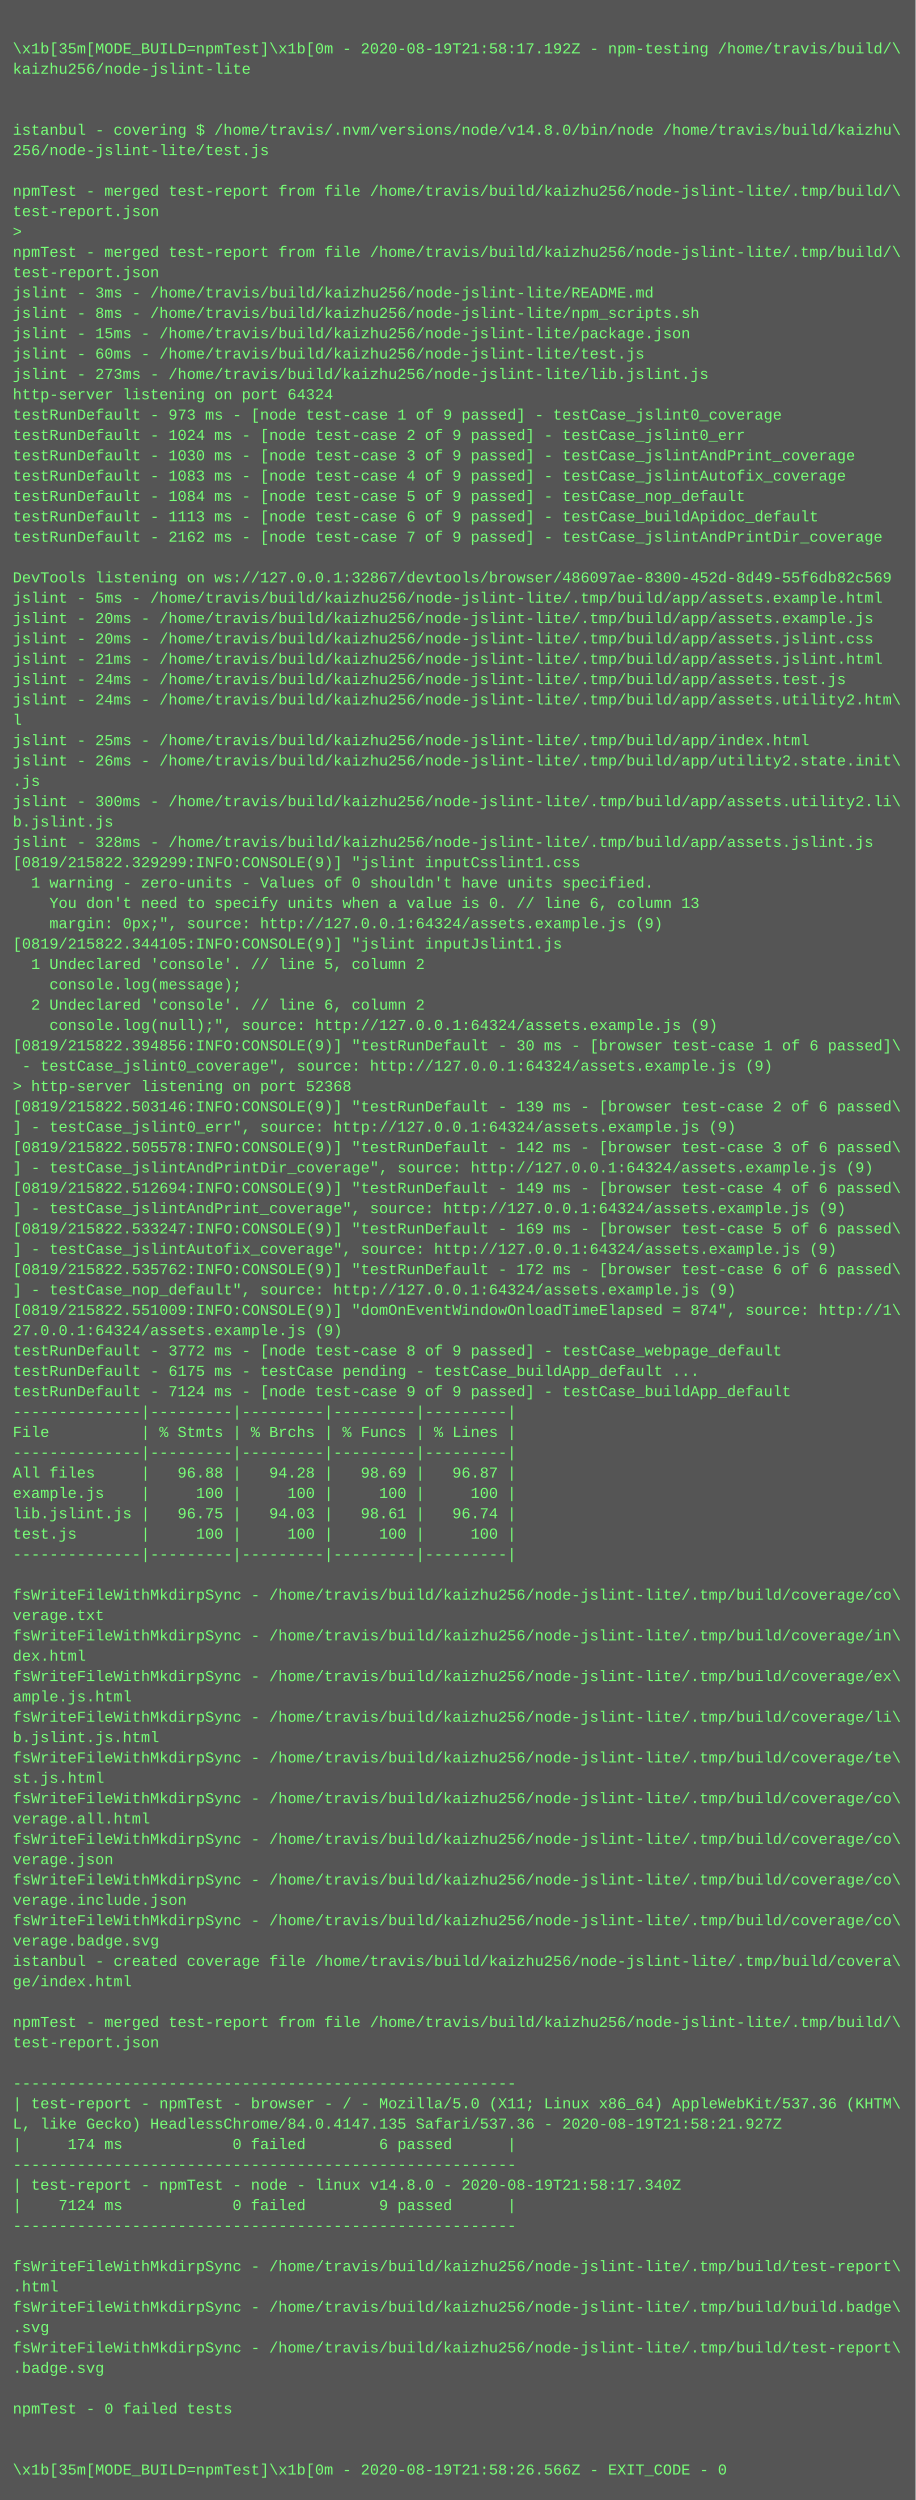
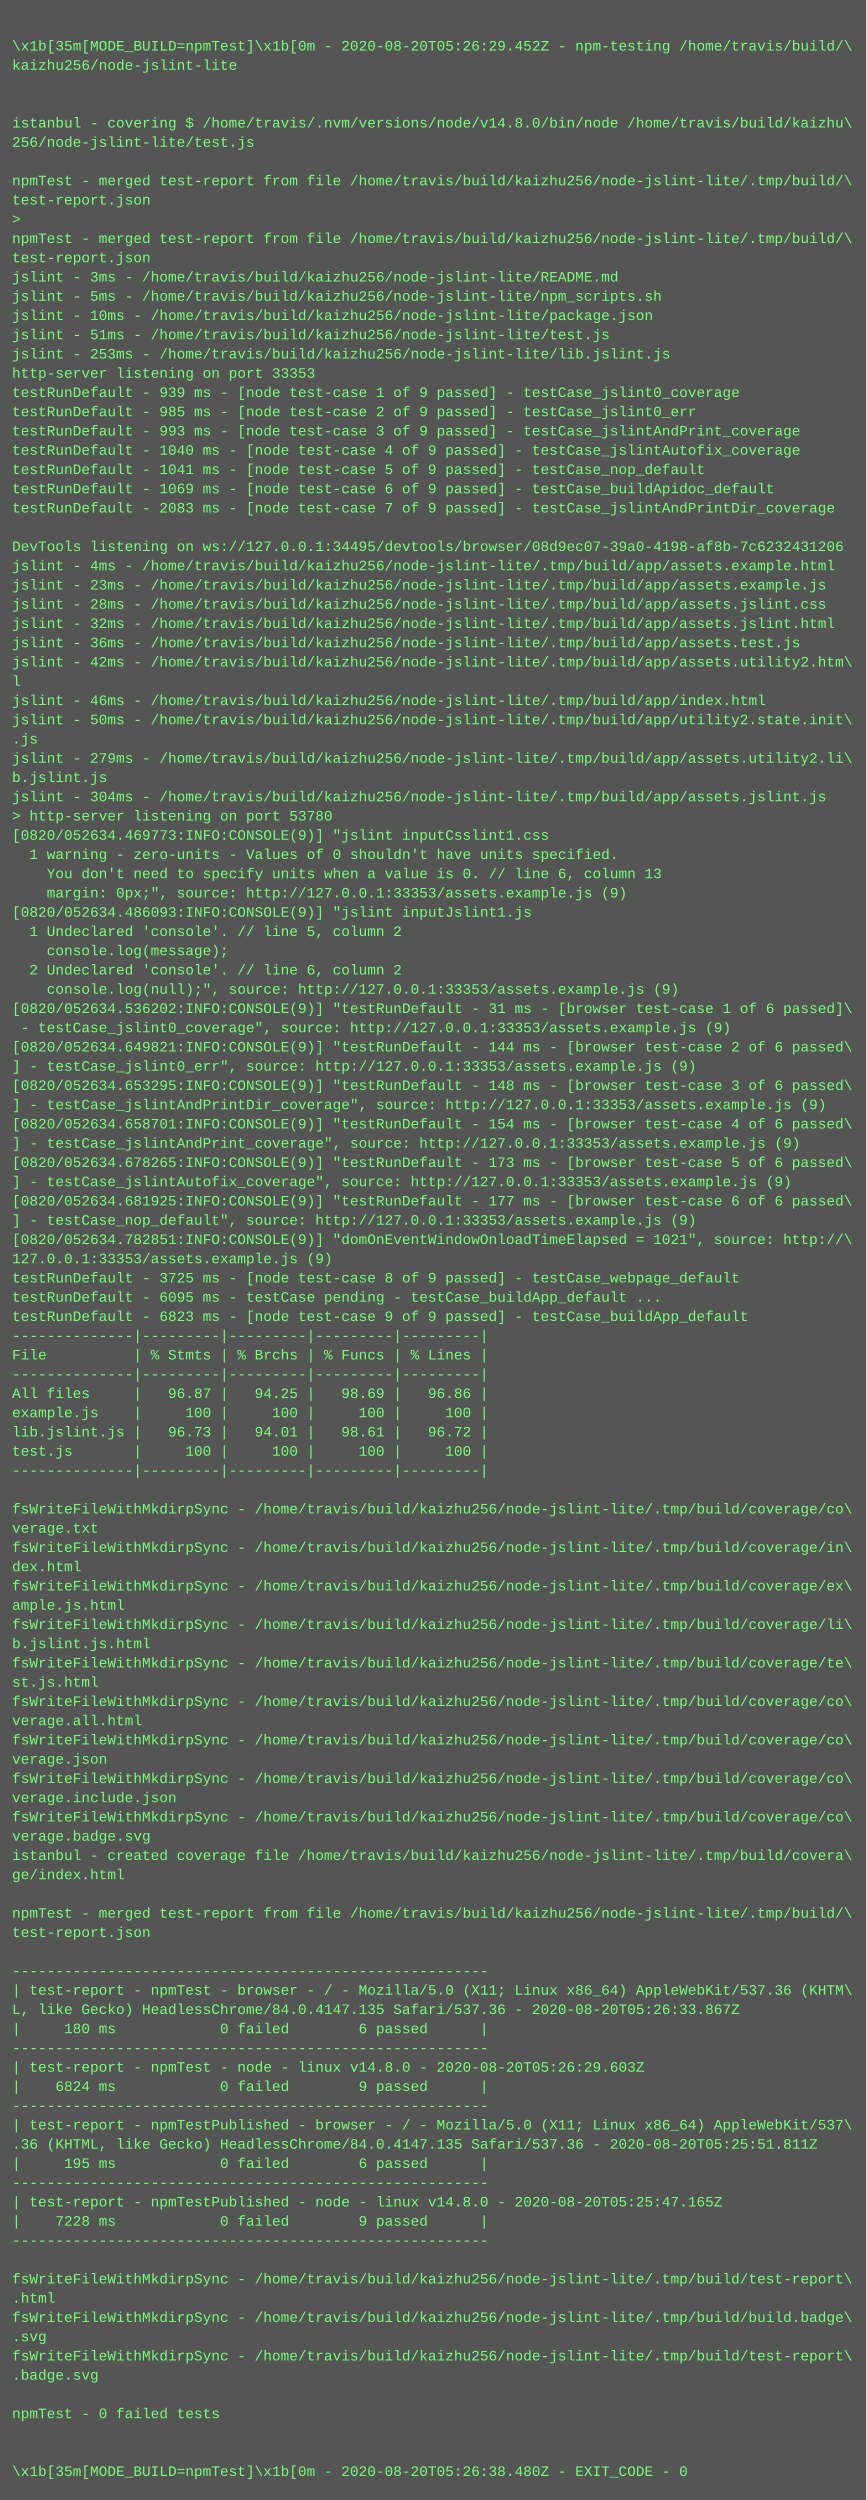
- <svg xmlns="http://www.w3.org/2000/svg" height="1966" width="720">
-   <rect height="1966" fill="#555" width="720" />
+ <svg xmlns="http://www.w3.org/2000/svg" height="2078" width="720">
+   <rect height="2078" fill="#555" width="720" />
  <text fill="#7f7" font-family="Courier New" font-size="12" xml:space="preserve">
    <tspan x="10" y="26" />
-     <tspan x="10" y="42">\x1b[35m[MODE_BUILD=npmTest]\x1b[0m - 2020-08-19T21:58:17.192Z - npm-testing /home/travis/build/\</tspan>
+     <tspan x="10" y="42">\x1b[35m[MODE_BUILD=npmTest]\x1b[0m - 2020-08-20T05:26:29.452Z - npm-testing /home/travis/build/\</tspan>
    <tspan x="10" y="58">kaizhu256/node-jslint-lite</tspan>
    <tspan x="10" y="74" />
    <tspan x="10" y="90" />
    <tspan x="10" y="106">istanbul - covering $ /home/travis/.nvm/versions/node/v14.8.0/bin/node /home/travis/build/kaizhu\</tspan>
    <tspan x="10" y="122">256/node-jslint-lite/test.js</tspan>
    <tspan x="10" y="138" />
    <tspan x="10" y="154">npmTest - merged test-report from file /home/travis/build/kaizhu256/node-jslint-lite/.tmp/build/\</tspan>
    <tspan x="10" y="170">test-report.json</tspan>
    <tspan x="10" y="186">&gt; </tspan>
    <tspan x="10" y="202">npmTest - merged test-report from file /home/travis/build/kaizhu256/node-jslint-lite/.tmp/build/\</tspan>
    <tspan x="10" y="218">test-report.json</tspan>
    <tspan x="10" y="234">jslint - 3ms - /home/travis/build/kaizhu256/node-jslint-lite/README.md</tspan>
-     <tspan x="10" y="250">jslint - 8ms - /home/travis/build/kaizhu256/node-jslint-lite/npm_scripts.sh</tspan>
-     <tspan x="10" y="266">jslint - 15ms - /home/travis/build/kaizhu256/node-jslint-lite/package.json</tspan>
-     <tspan x="10" y="282">jslint - 60ms - /home/travis/build/kaizhu256/node-jslint-lite/test.js</tspan>
-     <tspan x="10" y="298">jslint - 273ms - /home/travis/build/kaizhu256/node-jslint-lite/lib.jslint.js</tspan>
-     <tspan x="10" y="314">http-server listening on port 64324</tspan>
-     <tspan x="10" y="330">testRunDefault - 973 ms - [node test-case 1 of 9 passed] - testCase_jslint0_coverage</tspan>
-     <tspan x="10" y="346">testRunDefault - 1024 ms - [node test-case 2 of 9 passed] - testCase_jslint0_err</tspan>
-     <tspan x="10" y="362">testRunDefault - 1030 ms - [node test-case 3 of 9 passed] - testCase_jslintAndPrint_coverage</tspan>
-     <tspan x="10" y="378">testRunDefault - 1083 ms - [node test-case 4 of 9 passed] - testCase_jslintAutofix_coverage</tspan>
-     <tspan x="10" y="394">testRunDefault - 1084 ms - [node test-case 5 of 9 passed] - testCase_nop_default</tspan>
-     <tspan x="10" y="410">testRunDefault - 1113 ms - [node test-case 6 of 9 passed] - testCase_buildApidoc_default</tspan>
-     <tspan x="10" y="426">testRunDefault - 2162 ms - [node test-case 7 of 9 passed] - testCase_jslintAndPrintDir_coverage</tspan>
+     <tspan x="10" y="250">jslint - 5ms - /home/travis/build/kaizhu256/node-jslint-lite/npm_scripts.sh</tspan>
+     <tspan x="10" y="266">jslint - 10ms - /home/travis/build/kaizhu256/node-jslint-lite/package.json</tspan>
+     <tspan x="10" y="282">jslint - 51ms - /home/travis/build/kaizhu256/node-jslint-lite/test.js</tspan>
+     <tspan x="10" y="298">jslint - 253ms - /home/travis/build/kaizhu256/node-jslint-lite/lib.jslint.js</tspan>
+     <tspan x="10" y="314">http-server listening on port 33353</tspan>
+     <tspan x="10" y="330">testRunDefault - 939 ms - [node test-case 1 of 9 passed] - testCase_jslint0_coverage</tspan>
+     <tspan x="10" y="346">testRunDefault - 985 ms - [node test-case 2 of 9 passed] - testCase_jslint0_err</tspan>
+     <tspan x="10" y="362">testRunDefault - 993 ms - [node test-case 3 of 9 passed] - testCase_jslintAndPrint_coverage</tspan>
+     <tspan x="10" y="378">testRunDefault - 1040 ms - [node test-case 4 of 9 passed] - testCase_jslintAutofix_coverage</tspan>
+     <tspan x="10" y="394">testRunDefault - 1041 ms - [node test-case 5 of 9 passed] - testCase_nop_default</tspan>
+     <tspan x="10" y="410">testRunDefault - 1069 ms - [node test-case 6 of 9 passed] - testCase_buildApidoc_default</tspan>
+     <tspan x="10" y="426">testRunDefault - 2083 ms - [node test-case 7 of 9 passed] - testCase_jslintAndPrintDir_coverage</tspan>
    <tspan x="10" y="442" />
-     <tspan x="10" y="458">DevTools listening on ws://127.0.0.1:32867/devtools/browser/486097ae-8300-452d-8d49-55f6db82c569</tspan>
-     <tspan x="10" y="474">jslint - 5ms - /home/travis/build/kaizhu256/node-jslint-lite/.tmp/build/app/assets.example.html</tspan>
-     <tspan x="10" y="490">jslint - 20ms - /home/travis/build/kaizhu256/node-jslint-lite/.tmp/build/app/assets.example.js</tspan>
-     <tspan x="10" y="506">jslint - 20ms - /home/travis/build/kaizhu256/node-jslint-lite/.tmp/build/app/assets.jslint.css</tspan>
-     <tspan x="10" y="522">jslint - 21ms - /home/travis/build/kaizhu256/node-jslint-lite/.tmp/build/app/assets.jslint.html</tspan>
-     <tspan x="10" y="538">jslint - 24ms - /home/travis/build/kaizhu256/node-jslint-lite/.tmp/build/app/assets.test.js</tspan>
-     <tspan x="10" y="554">jslint - 24ms - /home/travis/build/kaizhu256/node-jslint-lite/.tmp/build/app/assets.utility2.htm\</tspan>
+     <tspan x="10" y="458">DevTools listening on ws://127.0.0.1:34495/devtools/browser/08d9ec07-39a0-4198-af8b-7c6232431206</tspan>
+     <tspan x="10" y="474">jslint - 4ms - /home/travis/build/kaizhu256/node-jslint-lite/.tmp/build/app/assets.example.html</tspan>
+     <tspan x="10" y="490">jslint - 23ms - /home/travis/build/kaizhu256/node-jslint-lite/.tmp/build/app/assets.example.js</tspan>
+     <tspan x="10" y="506">jslint - 28ms - /home/travis/build/kaizhu256/node-jslint-lite/.tmp/build/app/assets.jslint.css</tspan>
+     <tspan x="10" y="522">jslint - 32ms - /home/travis/build/kaizhu256/node-jslint-lite/.tmp/build/app/assets.jslint.html</tspan>
+     <tspan x="10" y="538">jslint - 36ms - /home/travis/build/kaizhu256/node-jslint-lite/.tmp/build/app/assets.test.js</tspan>
+     <tspan x="10" y="554">jslint - 42ms - /home/travis/build/kaizhu256/node-jslint-lite/.tmp/build/app/assets.utility2.htm\</tspan>
    <tspan x="10" y="570">l</tspan>
-     <tspan x="10" y="586">jslint - 25ms - /home/travis/build/kaizhu256/node-jslint-lite/.tmp/build/app/index.html</tspan>
-     <tspan x="10" y="602">jslint - 26ms - /home/travis/build/kaizhu256/node-jslint-lite/.tmp/build/app/utility2.state.init\</tspan>
+     <tspan x="10" y="586">jslint - 46ms - /home/travis/build/kaizhu256/node-jslint-lite/.tmp/build/app/index.html</tspan>
+     <tspan x="10" y="602">jslint - 50ms - /home/travis/build/kaizhu256/node-jslint-lite/.tmp/build/app/utility2.state.init\</tspan>
    <tspan x="10" y="618">.js</tspan>
-     <tspan x="10" y="634">jslint - 300ms - /home/travis/build/kaizhu256/node-jslint-lite/.tmp/build/app/assets.utility2.li\</tspan>
+     <tspan x="10" y="634">jslint - 279ms - /home/travis/build/kaizhu256/node-jslint-lite/.tmp/build/app/assets.utility2.li\</tspan>
    <tspan x="10" y="650">b.jslint.js</tspan>
-     <tspan x="10" y="666">jslint - 328ms - /home/travis/build/kaizhu256/node-jslint-lite/.tmp/build/app/assets.jslint.js</tspan>
-     <tspan x="10" y="682">[0819/215822.329299:INFO:CONSOLE(9)] "jslint inputCsslint1.css</tspan>
-     <tspan x="10" y="698">  1 warning - zero-units - Values of 0 shouldn't have units specified.</tspan>
-     <tspan x="10" y="714">    You don't need to specify units when a value is 0. // line 6, column 13</tspan>
-     <tspan x="10" y="730">    margin: 0px;", source: http://127.0.0.1:64324/assets.example.js (9)</tspan>
-     <tspan x="10" y="746">[0819/215822.344105:INFO:CONSOLE(9)] "jslint inputJslint1.js</tspan>
-     <tspan x="10" y="762">  1 Undeclared 'console'. // line 5, column 2</tspan>
-     <tspan x="10" y="778">    console.log(message);</tspan>
-     <tspan x="10" y="794">  2 Undeclared 'console'. // line 6, column 2</tspan>
-     <tspan x="10" y="810">    console.log(null);", source: http://127.0.0.1:64324/assets.example.js (9)</tspan>
-     <tspan x="10" y="826">[0819/215822.394856:INFO:CONSOLE(9)] "testRunDefault - 30 ms - [browser test-case 1 of 6 passed]\</tspan>
-     <tspan x="10" y="842"> - testCase_jslint0_coverage", source: http://127.0.0.1:64324/assets.example.js (9)</tspan>
-     <tspan x="10" y="858">&gt; http-server listening on port 52368</tspan>
-     <tspan x="10" y="874">[0819/215822.503146:INFO:CONSOLE(9)] "testRunDefault - 139 ms - [browser test-case 2 of 6 passed\</tspan>
-     <tspan x="10" y="890">] - testCase_jslint0_err", source: http://127.0.0.1:64324/assets.example.js (9)</tspan>
-     <tspan x="10" y="906">[0819/215822.505578:INFO:CONSOLE(9)] "testRunDefault - 142 ms - [browser test-case 3 of 6 passed\</tspan>
-     <tspan x="10" y="922">] - testCase_jslintAndPrintDir_coverage", source: http://127.0.0.1:64324/assets.example.js (9)</tspan>
-     <tspan x="10" y="938">[0819/215822.512694:INFO:CONSOLE(9)] "testRunDefault - 149 ms - [browser test-case 4 of 6 passed\</tspan>
-     <tspan x="10" y="954">] - testCase_jslintAndPrint_coverage", source: http://127.0.0.1:64324/assets.example.js (9)</tspan>
-     <tspan x="10" y="970">[0819/215822.533247:INFO:CONSOLE(9)] "testRunDefault - 169 ms - [browser test-case 5 of 6 passed\</tspan>
-     <tspan x="10" y="986">] - testCase_jslintAutofix_coverage", source: http://127.0.0.1:64324/assets.example.js (9)</tspan>
-     <tspan x="10" y="1002">[0819/215822.535762:INFO:CONSOLE(9)] "testRunDefault - 172 ms - [browser test-case 6 of 6 passed\</tspan>
-     <tspan x="10" y="1018">] - testCase_nop_default", source: http://127.0.0.1:64324/assets.example.js (9)</tspan>
-     <tspan x="10" y="1034">[0819/215822.551009:INFO:CONSOLE(9)] "domOnEventWindowOnloadTimeElapsed = 874", source: http://1\</tspan>
-     <tspan x="10" y="1050">27.0.0.1:64324/assets.example.js (9)</tspan>
-     <tspan x="10" y="1066">testRunDefault - 3772 ms - [node test-case 8 of 9 passed] - testCase_webpage_default</tspan>
-     <tspan x="10" y="1082">testRunDefault - 6175 ms - testCase pending - testCase_buildApp_default ...</tspan>
-     <tspan x="10" y="1098">testRunDefault - 7124 ms - [node test-case 9 of 9 passed] - testCase_buildApp_default</tspan>
+     <tspan x="10" y="666">jslint - 304ms - /home/travis/build/kaizhu256/node-jslint-lite/.tmp/build/app/assets.jslint.js</tspan>
+     <tspan x="10" y="682">&gt; http-server listening on port 53780</tspan>
+     <tspan x="10" y="698">[0820/052634.469773:INFO:CONSOLE(9)] "jslint inputCsslint1.css</tspan>
+     <tspan x="10" y="714">  1 warning - zero-units - Values of 0 shouldn't have units specified.</tspan>
+     <tspan x="10" y="730">    You don't need to specify units when a value is 0. // line 6, column 13</tspan>
+     <tspan x="10" y="746">    margin: 0px;", source: http://127.0.0.1:33353/assets.example.js (9)</tspan>
+     <tspan x="10" y="762">[0820/052634.486093:INFO:CONSOLE(9)] "jslint inputJslint1.js</tspan>
+     <tspan x="10" y="778">  1 Undeclared 'console'. // line 5, column 2</tspan>
+     <tspan x="10" y="794">    console.log(message);</tspan>
+     <tspan x="10" y="810">  2 Undeclared 'console'. // line 6, column 2</tspan>
+     <tspan x="10" y="826">    console.log(null);", source: http://127.0.0.1:33353/assets.example.js (9)</tspan>
+     <tspan x="10" y="842">[0820/052634.536202:INFO:CONSOLE(9)] "testRunDefault - 31 ms - [browser test-case 1 of 6 passed]\</tspan>
+     <tspan x="10" y="858"> - testCase_jslint0_coverage", source: http://127.0.0.1:33353/assets.example.js (9)</tspan>
+     <tspan x="10" y="874">[0820/052634.649821:INFO:CONSOLE(9)] "testRunDefault - 144 ms - [browser test-case 2 of 6 passed\</tspan>
+     <tspan x="10" y="890">] - testCase_jslint0_err", source: http://127.0.0.1:33353/assets.example.js (9)</tspan>
+     <tspan x="10" y="906">[0820/052634.653295:INFO:CONSOLE(9)] "testRunDefault - 148 ms - [browser test-case 3 of 6 passed\</tspan>
+     <tspan x="10" y="922">] - testCase_jslintAndPrintDir_coverage", source: http://127.0.0.1:33353/assets.example.js (9)</tspan>
+     <tspan x="10" y="938">[0820/052634.658701:INFO:CONSOLE(9)] "testRunDefault - 154 ms - [browser test-case 4 of 6 passed\</tspan>
+     <tspan x="10" y="954">] - testCase_jslintAndPrint_coverage", source: http://127.0.0.1:33353/assets.example.js (9)</tspan>
+     <tspan x="10" y="970">[0820/052634.678265:INFO:CONSOLE(9)] "testRunDefault - 173 ms - [browser test-case 5 of 6 passed\</tspan>
+     <tspan x="10" y="986">] - testCase_jslintAutofix_coverage", source: http://127.0.0.1:33353/assets.example.js (9)</tspan>
+     <tspan x="10" y="1002">[0820/052634.681925:INFO:CONSOLE(9)] "testRunDefault - 177 ms - [browser test-case 6 of 6 passed\</tspan>
+     <tspan x="10" y="1018">] - testCase_nop_default", source: http://127.0.0.1:33353/assets.example.js (9)</tspan>
+     <tspan x="10" y="1034">[0820/052634.782851:INFO:CONSOLE(9)] "domOnEventWindowOnloadTimeElapsed = 1021", source: http://\</tspan>
+     <tspan x="10" y="1050">127.0.0.1:33353/assets.example.js (9)</tspan>
+     <tspan x="10" y="1066">testRunDefault - 3725 ms - [node test-case 8 of 9 passed] - testCase_webpage_default</tspan>
+     <tspan x="10" y="1082">testRunDefault - 6095 ms - testCase pending - testCase_buildApp_default ...</tspan>
+     <tspan x="10" y="1098">testRunDefault - 6823 ms - [node test-case 9 of 9 passed] - testCase_buildApp_default</tspan>
    <tspan x="10" y="1114">--------------|---------|---------|---------|---------|</tspan>
    <tspan x="10" y="1130">File          | % Stmts | % Brchs | % Funcs | % Lines |</tspan>
    <tspan x="10" y="1146">--------------|---------|---------|---------|---------|</tspan>
-     <tspan x="10" y="1162">All files     |   96.88 |   94.28 |   98.69 |   96.87 |</tspan>
+     <tspan x="10" y="1162">All files     |   96.87 |   94.25 |   98.69 |   96.86 |</tspan>
    <tspan x="10" y="1178">example.js    |     100 |     100 |     100 |     100 |</tspan>
-     <tspan x="10" y="1194">lib.jslint.js |   96.75 |   94.03 |   98.61 |   96.74 |</tspan>
+     <tspan x="10" y="1194">lib.jslint.js |   96.73 |   94.01 |   98.61 |   96.72 |</tspan>
    <tspan x="10" y="1210">test.js       |     100 |     100 |     100 |     100 |</tspan>
    <tspan x="10" y="1226">--------------|---------|---------|---------|---------|</tspan>
    <tspan x="10" y="1242" />
    <tspan x="10" y="1258">fsWriteFileWithMkdirpSync - /home/travis/build/kaizhu256/node-jslint-lite/.tmp/build/coverage/co\</tspan>
    <tspan x="10" y="1274">verage.txt</tspan>
    <tspan x="10" y="1290">fsWriteFileWithMkdirpSync - /home/travis/build/kaizhu256/node-jslint-lite/.tmp/build/coverage/in\</tspan>
    <tspan x="10" y="1306">dex.html</tspan>
    <tspan x="10" y="1322">fsWriteFileWithMkdirpSync - /home/travis/build/kaizhu256/node-jslint-lite/.tmp/build/coverage/ex\</tspan>
    <tspan x="10" y="1338">ample.js.html</tspan>
    <tspan x="10" y="1354">fsWriteFileWithMkdirpSync - /home/travis/build/kaizhu256/node-jslint-lite/.tmp/build/coverage/li\</tspan>
    <tspan x="10" y="1370">b.jslint.js.html</tspan>
    <tspan x="10" y="1386">fsWriteFileWithMkdirpSync - /home/travis/build/kaizhu256/node-jslint-lite/.tmp/build/coverage/te\</tspan>
    <tspan x="10" y="1402">st.js.html</tspan>
    <tspan x="10" y="1418">fsWriteFileWithMkdirpSync - /home/travis/build/kaizhu256/node-jslint-lite/.tmp/build/coverage/co\</tspan>
    <tspan x="10" y="1434">verage.all.html</tspan>
    <tspan x="10" y="1450">fsWriteFileWithMkdirpSync - /home/travis/build/kaizhu256/node-jslint-lite/.tmp/build/coverage/co\</tspan>
    <tspan x="10" y="1466">verage.json</tspan>
    <tspan x="10" y="1482">fsWriteFileWithMkdirpSync - /home/travis/build/kaizhu256/node-jslint-lite/.tmp/build/coverage/co\</tspan>
    <tspan x="10" y="1498">verage.include.json</tspan>
    <tspan x="10" y="1514">fsWriteFileWithMkdirpSync - /home/travis/build/kaizhu256/node-jslint-lite/.tmp/build/coverage/co\</tspan>
    <tspan x="10" y="1530">verage.badge.svg</tspan>
    <tspan x="10" y="1546">istanbul - created coverage file /home/travis/build/kaizhu256/node-jslint-lite/.tmp/build/covera\</tspan>
    <tspan x="10" y="1562">ge/index.html</tspan>
    <tspan x="10" y="1578" />
    <tspan x="10" y="1594">npmTest - merged test-report from file /home/travis/build/kaizhu256/node-jslint-lite/.tmp/build/\</tspan>
    <tspan x="10" y="1610">test-report.json</tspan>
    <tspan x="10" y="1626" />
    <tspan x="10" y="1642">-------------------------------------------------------</tspan>
    <tspan x="10" y="1658">| test-report - npmTest - browser - / - Mozilla/5.0 (X11; Linux x86_64) AppleWebKit/537.36 (KHTM\</tspan>
-     <tspan x="10" y="1674">L, like Gecko) HeadlessChrome/84.0.4147.135 Safari/537.36 - 2020-08-19T21:58:21.927Z</tspan>
-     <tspan x="10" y="1690">|     174 ms            0 failed        6 passed      |</tspan>
+     <tspan x="10" y="1674">L, like Gecko) HeadlessChrome/84.0.4147.135 Safari/537.36 - 2020-08-20T05:26:33.867Z</tspan>
+     <tspan x="10" y="1690">|     180 ms            0 failed        6 passed      |</tspan>
    <tspan x="10" y="1706">-------------------------------------------------------</tspan>
-     <tspan x="10" y="1722">| test-report - npmTest - node - linux v14.8.0 - 2020-08-19T21:58:17.340Z</tspan>
-     <tspan x="10" y="1738">|    7124 ms            0 failed        9 passed      |</tspan>
+     <tspan x="10" y="1722">| test-report - npmTest - node - linux v14.8.0 - 2020-08-20T05:26:29.603Z</tspan>
+     <tspan x="10" y="1738">|    6824 ms            0 failed        9 passed      |</tspan>
    <tspan x="10" y="1754">-------------------------------------------------------</tspan>
-     <tspan x="10" y="1770" />
-     <tspan x="10" y="1786">fsWriteFileWithMkdirpSync - /home/travis/build/kaizhu256/node-jslint-lite/.tmp/build/test-report\</tspan>
-     <tspan x="10" y="1802">.html</tspan>
-     <tspan x="10" y="1818">fsWriteFileWithMkdirpSync - /home/travis/build/kaizhu256/node-jslint-lite/.tmp/build/build.badge\</tspan>
-     <tspan x="10" y="1834">.svg</tspan>
-     <tspan x="10" y="1850">fsWriteFileWithMkdirpSync - /home/travis/build/kaizhu256/node-jslint-lite/.tmp/build/test-report\</tspan>
-     <tspan x="10" y="1866">.badge.svg</tspan>
+     <tspan x="10" y="1770">| test-report - npmTestPublished - browser - / - Mozilla/5.0 (X11; Linux x86_64) AppleWebKit/537\</tspan>
+     <tspan x="10" y="1786">.36 (KHTML, like Gecko) HeadlessChrome/84.0.4147.135 Safari/537.36 - 2020-08-20T05:25:51.811Z</tspan>
+     <tspan x="10" y="1802">|     195 ms            0 failed        6 passed      |</tspan>
+     <tspan x="10" y="1818">-------------------------------------------------------</tspan>
+     <tspan x="10" y="1834">| test-report - npmTestPublished - node - linux v14.8.0 - 2020-08-20T05:25:47.165Z</tspan>
+     <tspan x="10" y="1850">|    7228 ms            0 failed        9 passed      |</tspan>
+     <tspan x="10" y="1866">-------------------------------------------------------</tspan>
    <tspan x="10" y="1882" />
-     <tspan x="10" y="1898">npmTest - 0 failed tests</tspan>
-     <tspan x="10" y="1914" />
-     <tspan x="10" y="1930" />
-     <tspan x="10" y="1946">\x1b[35m[MODE_BUILD=npmTest]\x1b[0m - 2020-08-19T21:58:26.566Z - EXIT_CODE - 0</tspan>
+     <tspan x="10" y="1898">fsWriteFileWithMkdirpSync - /home/travis/build/kaizhu256/node-jslint-lite/.tmp/build/test-report\</tspan>
+     <tspan x="10" y="1914">.html</tspan>
+     <tspan x="10" y="1930">fsWriteFileWithMkdirpSync - /home/travis/build/kaizhu256/node-jslint-lite/.tmp/build/build.badge\</tspan>
+     <tspan x="10" y="1946">.svg</tspan>
+     <tspan x="10" y="1962">fsWriteFileWithMkdirpSync - /home/travis/build/kaizhu256/node-jslint-lite/.tmp/build/test-report\</tspan>
+     <tspan x="10" y="1978">.badge.svg</tspan>
+     <tspan x="10" y="1994" />
+     <tspan x="10" y="2010">npmTest - 0 failed tests</tspan>
+     <tspan x="10" y="2026" />
+     <tspan x="10" y="2042" />
+     <tspan x="10" y="2058">\x1b[35m[MODE_BUILD=npmTest]\x1b[0m - 2020-08-20T05:26:38.480Z - EXIT_CODE - 0</tspan>
  </text>
</svg>
